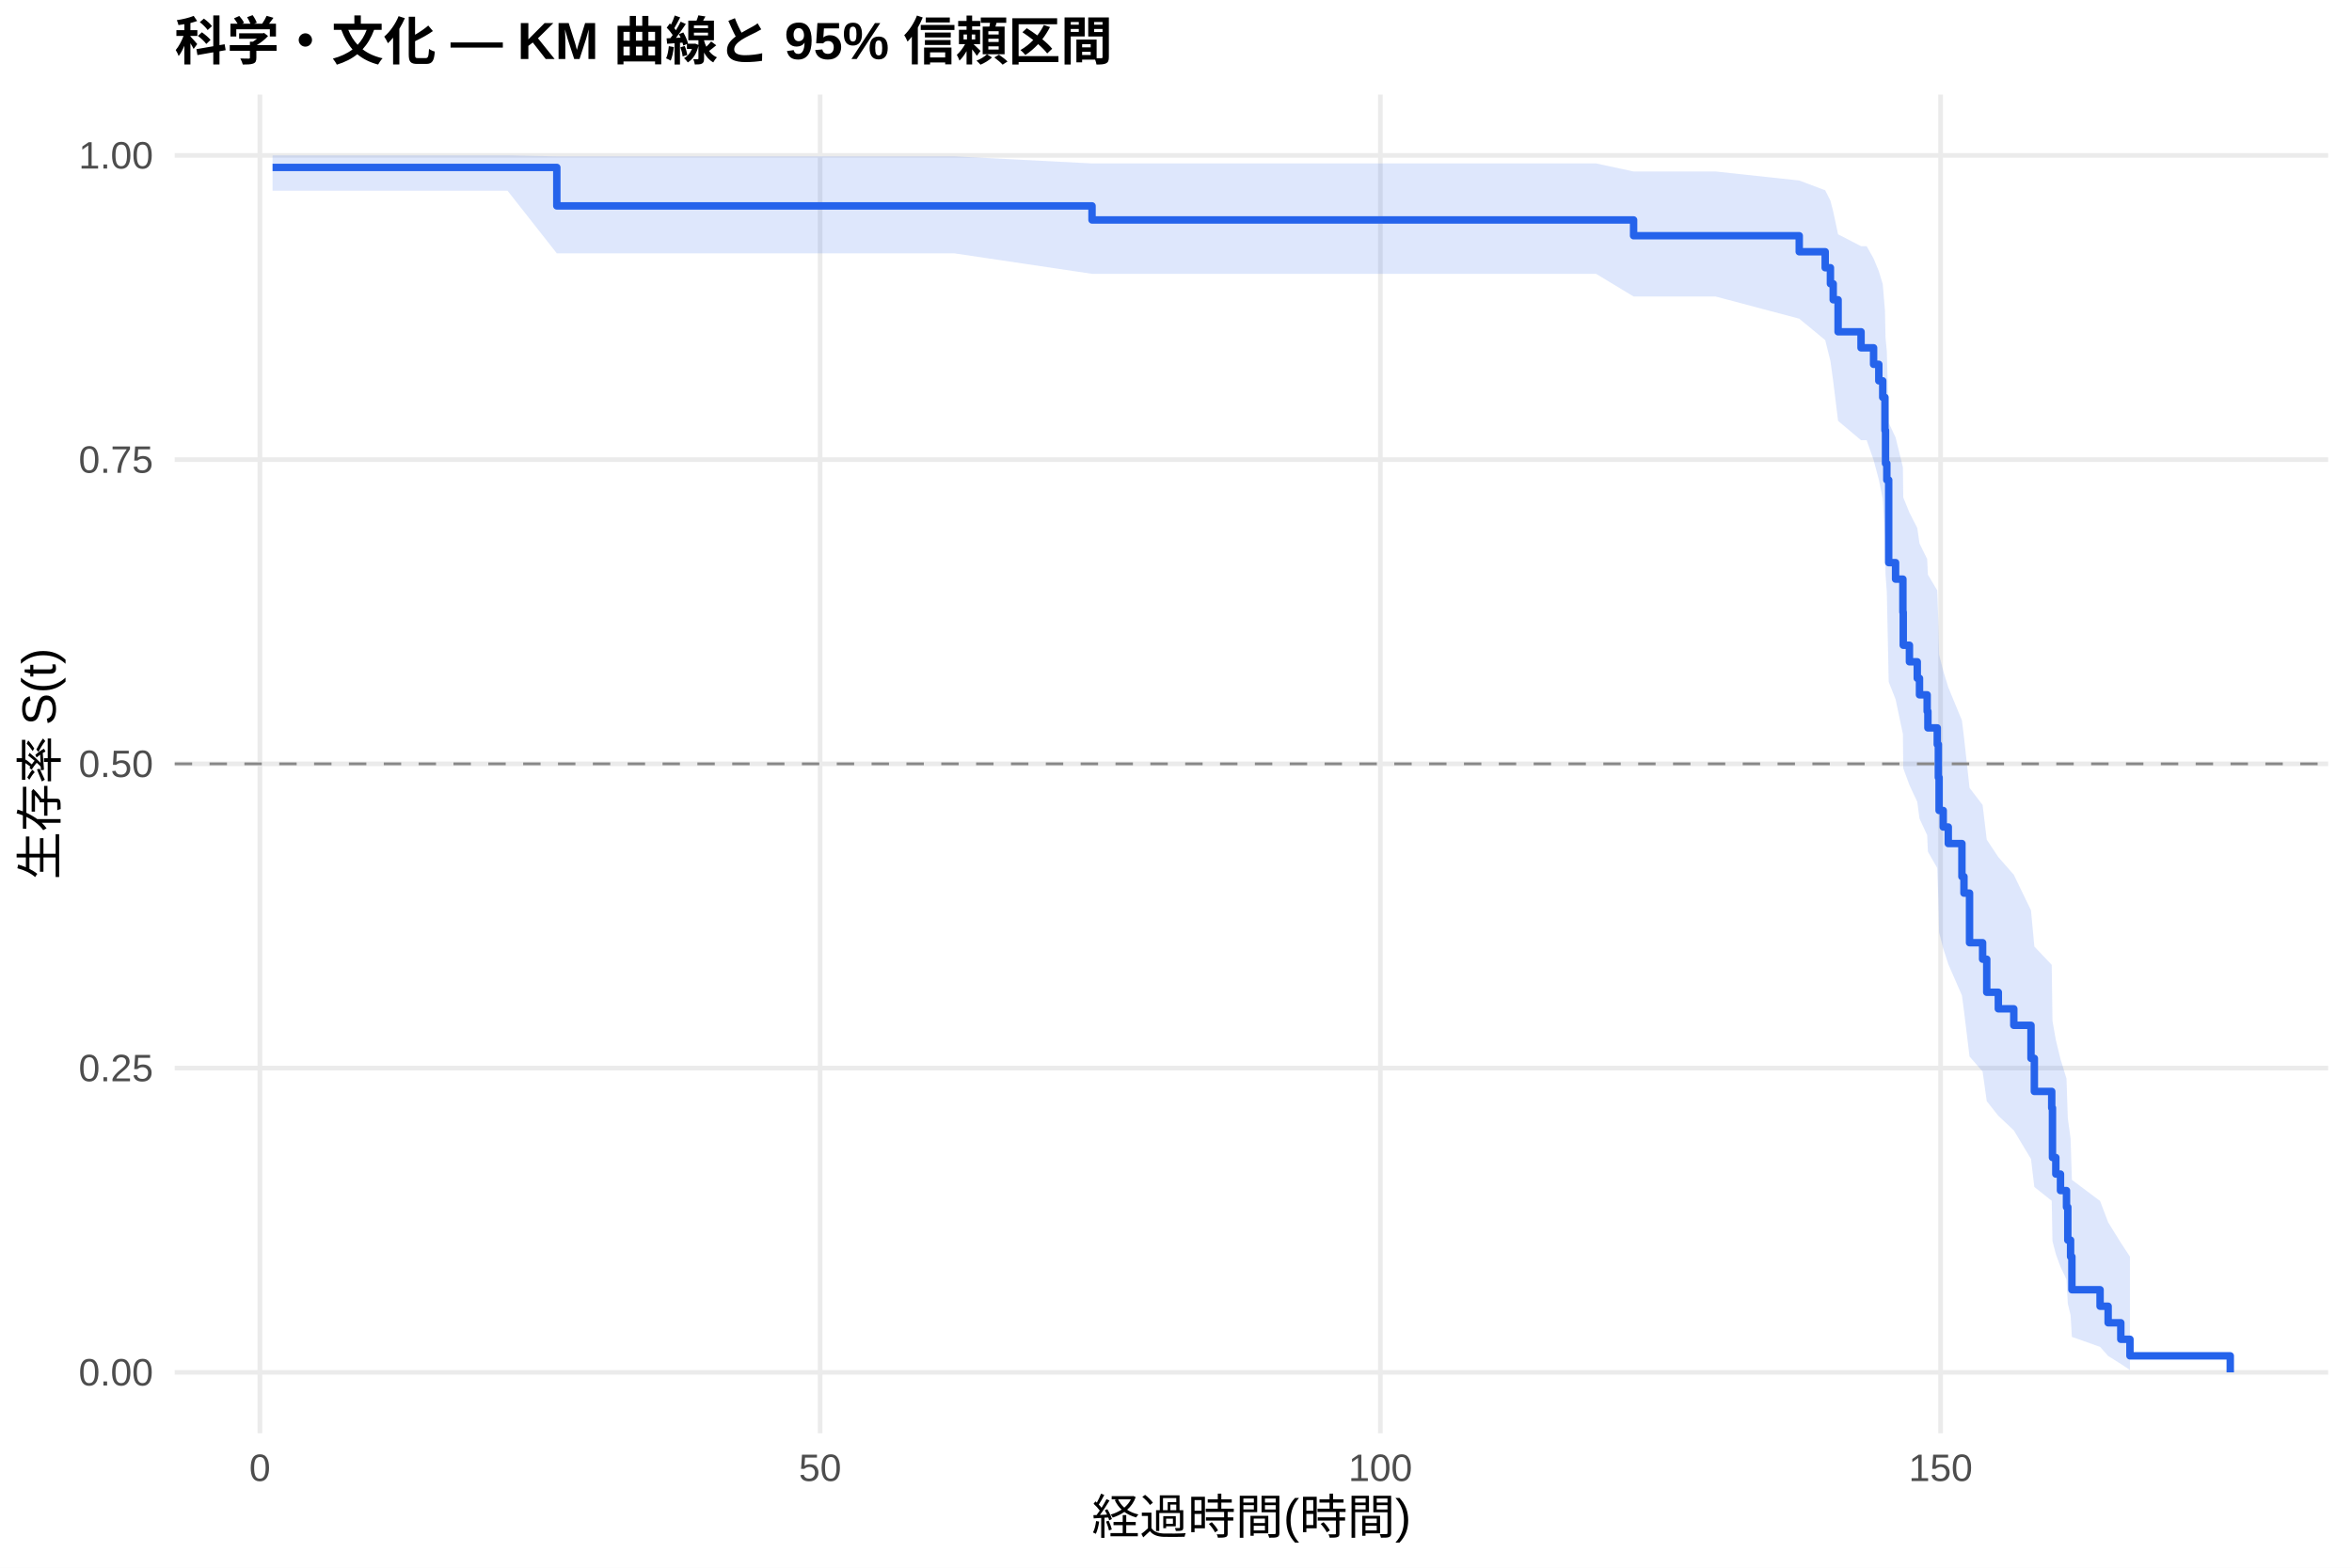
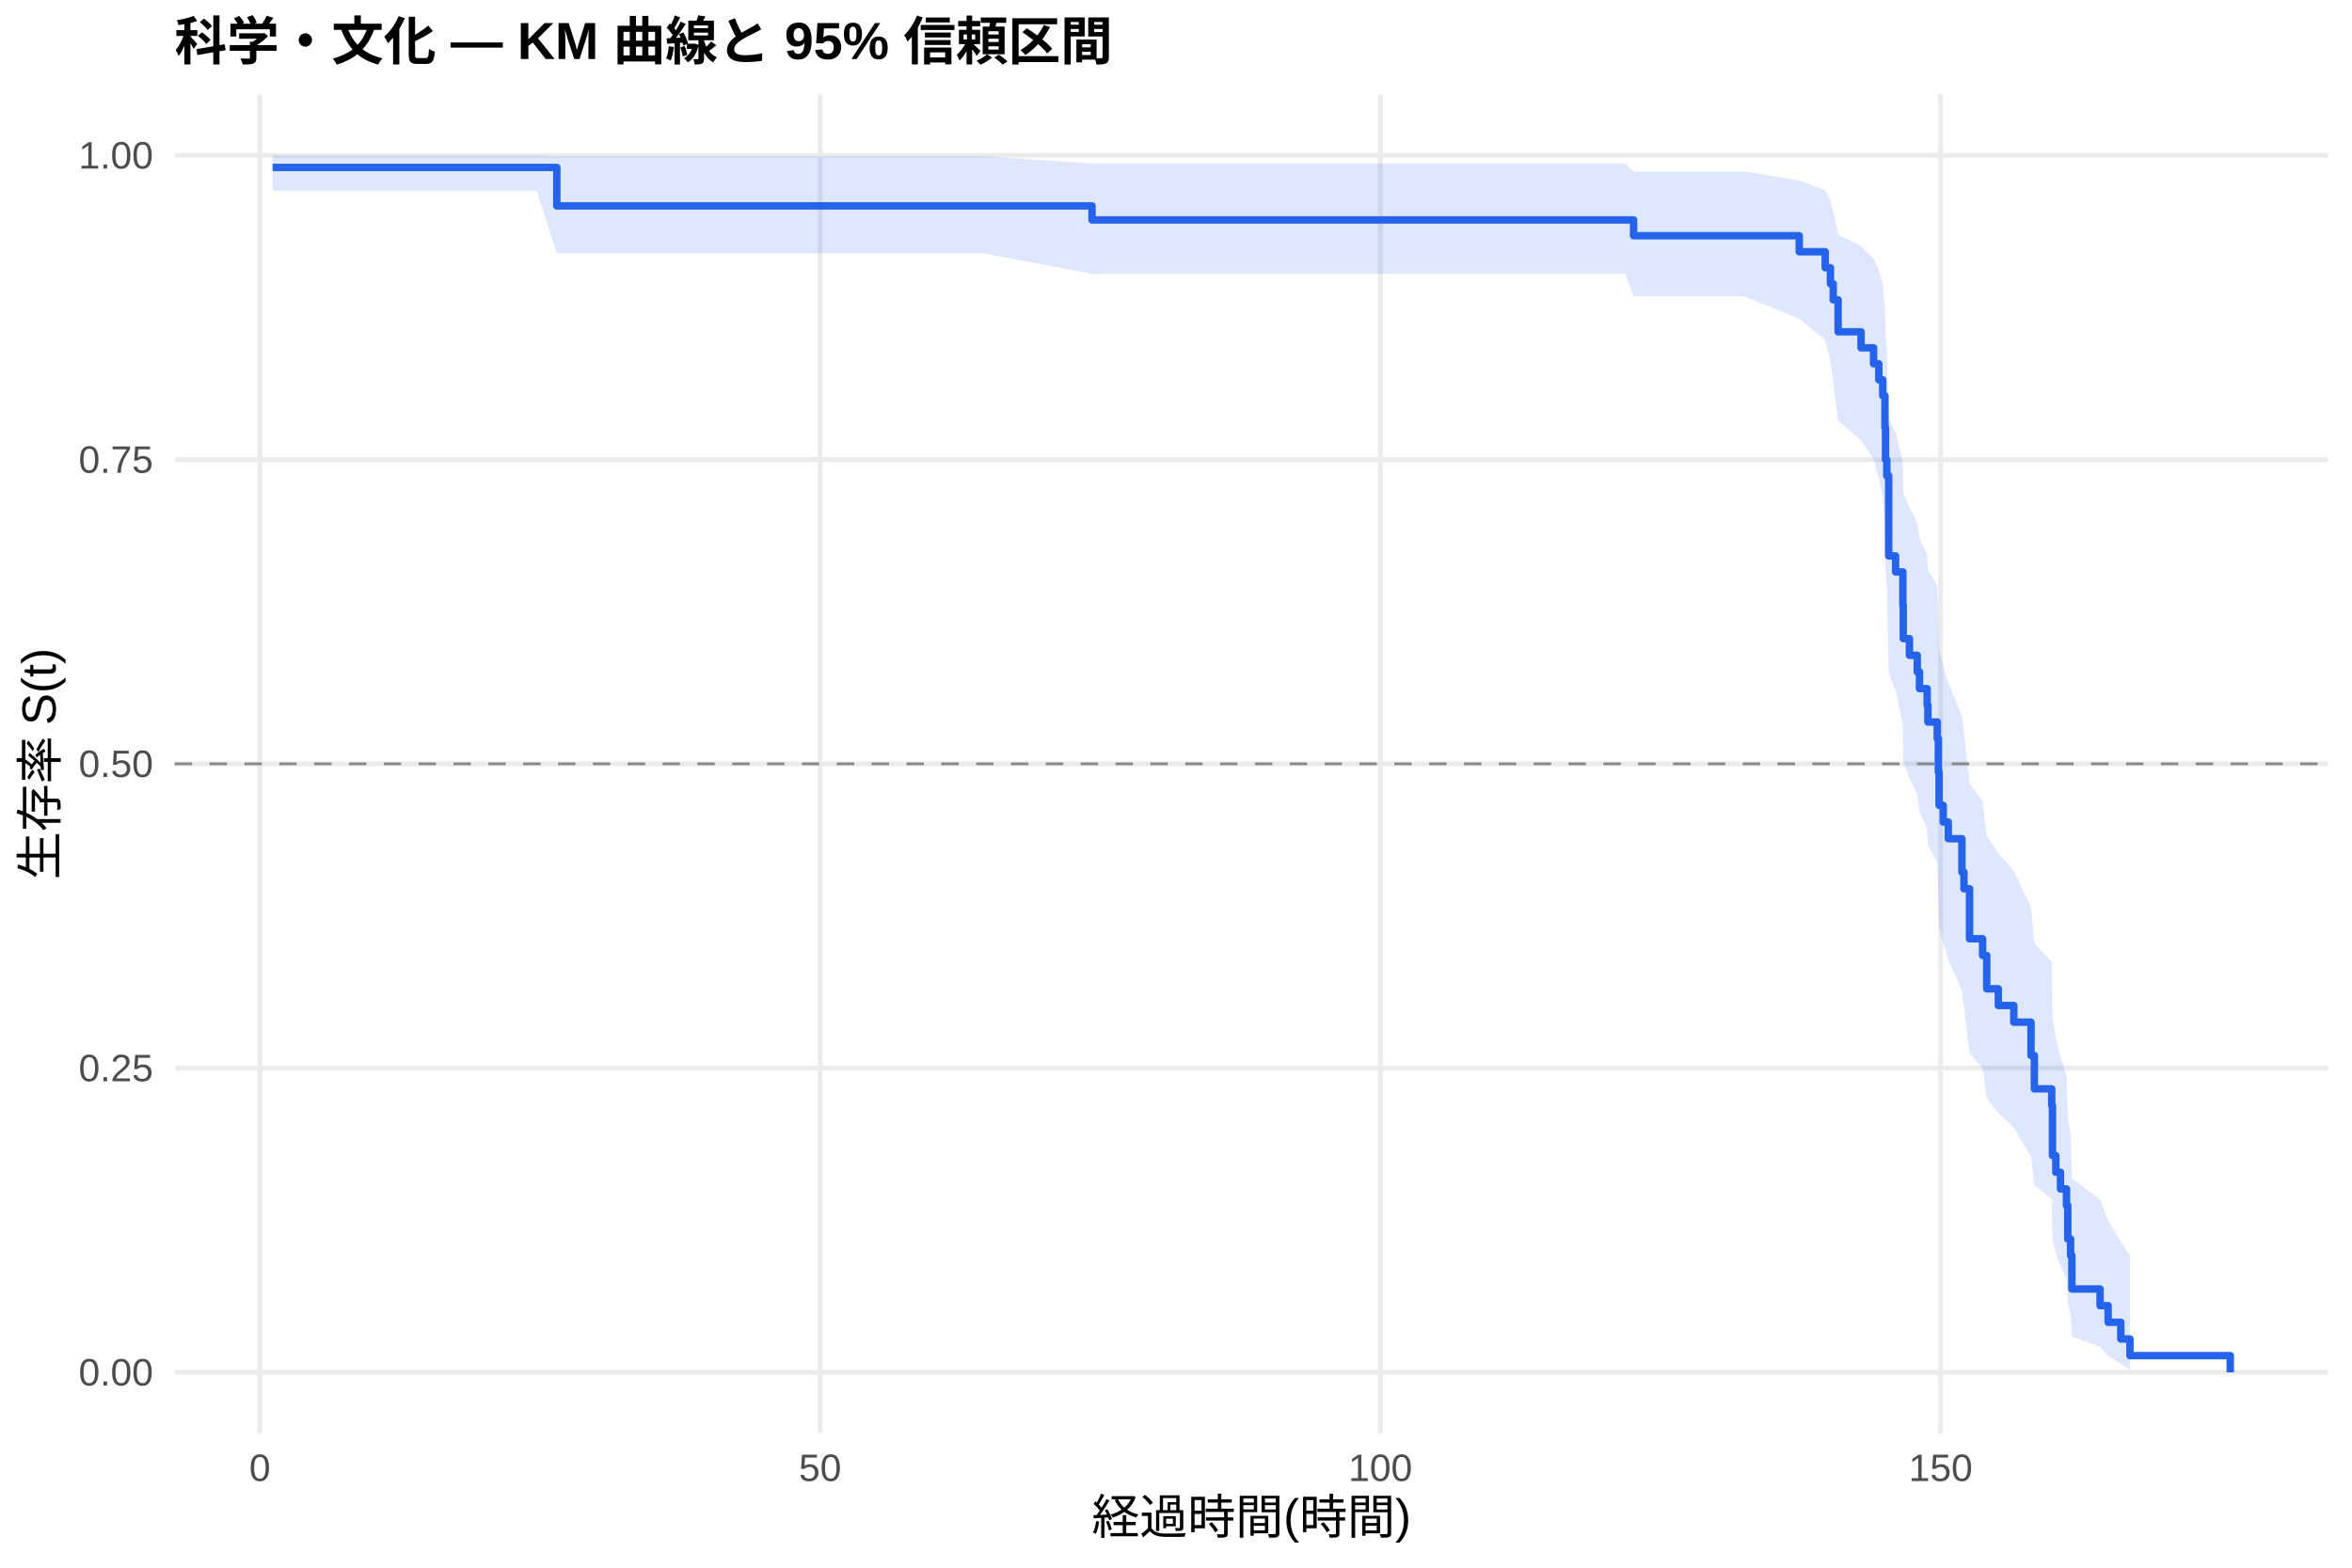
<svg xmlns="http://www.w3.org/2000/svg" width="540.00pt" height="360.00pt" viewBox="0 0 540.00 360.00">
  <g class="svglite">
    <defs>
      <style type="text/css">
    .svglite line, .svglite polyline, .svglite polygon, .svglite path, .svglite rect, .svglite circle {
      fill: none;
      stroke: #000000;
      stroke-linecap: round;
      stroke-linejoin: round;
      stroke-miterlimit: 10.00;
    }
    .svglite text {
      white-space: pre;
    }
    .svglite g.glyphgroup path {
      fill: inherit;
      stroke: none;
    }
  </style>
    </defs>
    <rect width="100%" height="100%" style="stroke: none; fill: #FFFFFF;" />
    <defs>
      <clipPath id="cpMC4wMHw1NDAuMDB8MC4wMHwzNjAuMDA=">
        <rect x="0.00" y="0.00" width="540.00" height="360.00" />
      </clipPath>
    </defs>
    <g clip-path="url(#cpMC4wMHw1NDAuMDB8MC4wMHwzNjAuMDA=)">
      <rect x="0" y="0.00" width="540.00" height="360.00" style="stroke-width: 1.07; stroke: none; fill: #FFFFFF;" />
    </g>
    <defs>
      <clipPath id="cpNDAuMTF8NTM0LjUyfDIxLjcxfDMyOS4xMg==">
        <rect x="40.11" y="21.71" width="494.41" height="307.41" />
      </clipPath>
    </defs>
    <g clip-path="url(#cpNDAuMTF8NTM0LjUyfDIxLjcxfDMyOS4xMg==)">
      <polyline points="40.11,315.14 534.52,315.14 " style="stroke-width: 1.07; stroke: #EBEBEB; stroke-linecap: butt;" />
      <polyline points="40.11,245.28 534.52,245.28 " style="stroke-width: 1.07; stroke: #EBEBEB; stroke-linecap: butt;" />
      <polyline points="40.11,175.41 534.52,175.41 " style="stroke-width: 1.07; stroke: #EBEBEB; stroke-linecap: butt;" />
      <polyline points="40.11,105.55 534.52,105.55 " style="stroke-width: 1.07; stroke: #EBEBEB; stroke-linecap: butt;" />
      <polyline points="40.11,35.68 534.52,35.68 " style="stroke-width: 1.07; stroke: #EBEBEB; stroke-linecap: butt;" />
      <polyline points="59.67,329.12 59.67,21.71 " style="stroke-width: 1.07; stroke: #EBEBEB; stroke-linecap: butt;" />
      <polyline points="188.29,329.12 188.29,21.71 " style="stroke-width: 1.07; stroke: #EBEBEB; stroke-linecap: butt;" />
      <polyline points="316.92,329.12 316.92,21.71 " style="stroke-width: 1.07; stroke: #EBEBEB; stroke-linecap: butt;" />
      <polyline points="445.55,329.12 445.55,21.71 " style="stroke-width: 1.07; stroke: #EBEBEB; stroke-linecap: butt;" />
-       <polygon points="62.58,35.68 78.19,35.68 90.45,35.68 103.53,35.68 116.52,35.68 127.84,35.91 147.26,35.91 175.90,35.91 181.95,35.91 204.12,35.91 219.12,35.91 250.72,37.53 265.77,37.53 280.82,37.53 326.35,37.53 346.42,37.53 366.44,37.53 375.06,39.38 393.88,39.38 413.09,41.45 419.05,43.70 420.25,46.08 420.89,48.57 422.01,53.81 427.28,56.53 428.57,56.53 430.16,59.37 431.36,62.27 432.26,65.23 432.77,71.29 432.90,77.52 433.20,80.70 433.63,97.09 435.21,100.45 436.89,107.28 436.97,114.21 438.39,117.71 440.19,121.24 440.70,124.79 442.46,128.36 442.63,131.97 444.78,135.59 445.03,142.91 445.20,150.32 446.15,154.06 447.31,157.83 450.44,165.43 450.91,169.26 452.19,180.92 455.19,184.85 456.14,192.81 458.80,196.82 462.35,200.87 466.30,209.05 467.07,217.36 471.06,221.57 471.23,234.42 472.00,238.79 473.07,243.21 474.45,247.67 474.75,256.78 475.39,261.43 475.69,270.94 482.16,275.79 484.01,280.67 486.92,285.38 489.02,288.57 489.02,314.60 486.92,313.21 484.01,311.38 482.16,309.29 475.69,307.00 475.39,302.01 474.75,299.35 474.45,293.80 473.07,290.92 472.00,287.98 471.23,284.99 471.06,275.75 467.07,272.58 466.30,266.14 462.35,259.57 458.80,256.23 456.14,252.87 455.19,246.06 452.19,242.62 450.91,232.12 450.44,228.58 447.31,221.41 446.15,217.79 445.20,214.14 445.03,206.78 444.78,199.33 442.63,195.57 442.46,191.78 440.70,187.97 440.19,184.14 438.39,180.28 436.97,176.40 436.89,168.55 435.21,160.60 433.63,156.58 433.20,136.03 432.90,131.82 432.77,123.28 432.26,114.56 431.36,110.13 430.16,105.64 428.57,101.09 427.28,101.09 422.01,96.65 420.89,87.56 420.25,82.89 419.05,78.10 413.09,73.18 393.88,68.09 375.06,68.09 366.44,62.88 346.42,62.88 326.35,62.88 280.82,62.88 265.77,62.88 250.72,62.88 219.12,58.18 204.12,58.18 181.95,58.18 175.90,58.18 147.26,58.18 127.84,58.18 116.52,43.79 103.53,43.79 90.45,43.79 78.19,43.79 62.58,43.79 " style="stroke-width: 0.00; stroke: none; stroke-linecap: butt; fill: #2563EB; fill-opacity: 0.15;" />
-       <polyline points="62.58,35.68 78.19,35.68 90.45,35.68 103.53,35.68 116.52,35.68 127.84,35.91 147.26,35.91 175.90,35.91 181.95,35.91 204.12,35.91 219.12,35.91 250.72,37.53 265.77,37.53 280.82,37.53 326.35,37.53 346.42,37.53 366.44,37.53 375.06,39.38 393.88,39.38 413.09,41.45 419.05,43.70 420.25,46.08 420.89,48.57 422.01,53.81 427.28,56.53 428.57,56.53 430.16,59.37 431.36,62.27 432.26,65.23 432.77,71.29 432.90,77.52 433.20,80.70 433.63,97.09 435.21,100.45 436.89,107.28 436.97,114.21 438.39,117.71 440.19,121.24 440.70,124.79 442.46,128.36 442.63,131.97 444.78,135.59 445.03,142.91 445.20,150.32 446.15,154.06 447.31,157.83 450.44,165.43 450.91,169.26 452.19,180.92 455.19,184.85 456.14,192.81 458.80,196.82 462.35,200.87 466.30,209.05 467.07,217.36 471.06,221.57 471.23,234.42 472.00,238.79 473.07,243.21 474.45,247.67 474.75,256.78 475.39,261.43 475.69,270.94 482.16,275.79 484.01,280.67 486.92,285.38 489.02,288.57 " style="stroke-width: 1.07; stroke: none; stroke-linecap: butt;" />
-       <polyline points="489.02,314.60 486.92,313.21 484.01,311.38 482.16,309.29 475.69,307.00 475.39,302.01 474.75,299.35 474.45,293.80 473.07,290.92 472.00,287.98 471.23,284.99 471.06,275.75 467.07,272.58 466.30,266.14 462.35,259.57 458.80,256.23 456.14,252.87 455.19,246.06 452.19,242.62 450.91,232.12 450.44,228.58 447.31,221.41 446.15,217.79 445.20,214.14 445.03,206.78 444.78,199.33 442.63,195.57 442.46,191.78 440.70,187.97 440.19,184.14 438.39,180.28 436.97,176.40 436.89,168.55 435.21,160.60 433.63,156.58 433.20,136.03 432.90,131.82 432.77,123.28 432.26,114.56 431.36,110.13 430.16,105.64 428.57,101.09 427.28,101.09 422.01,96.65 420.89,87.56 420.25,82.89 419.05,78.10 413.09,73.18 393.88,68.09 375.06,68.09 366.44,62.88 346.42,62.88 326.35,62.88 280.82,62.88 265.77,62.88 250.72,62.88 219.12,58.18 204.12,58.18 181.95,58.18 175.90,58.18 147.26,58.18 127.84,58.18 116.52,43.79 103.53,43.79 90.45,43.79 78.19,43.79 62.58,43.79 " style="stroke-width: 1.07; stroke: none; stroke-linecap: butt;" />
-       <polyline points="62.58,38.45 78.19,38.45 78.19,38.45 90.45,38.45 90.45,38.45 103.53,38.45 103.53,38.45 116.52,38.45 116.52,38.45 127.84,38.45 127.84,47.28 147.26,47.28 147.26,47.28 175.90,47.28 175.90,47.28 181.95,47.28 181.95,47.28 204.12,47.28 204.12,47.28 219.12,47.28 219.12,47.28 250.72,47.28 250.72,50.51 265.77,50.51 265.77,50.51 280.82,50.51 280.82,50.51 326.35,50.51 326.35,50.51 346.42,50.51 346.42,50.51 366.44,50.51 366.44,50.51 375.06,50.51 375.06,54.13 393.88,54.13 393.88,54.13 413.09,54.13 413.09,57.81 419.05,57.81 419.05,61.48 420.25,61.48 420.25,65.16 420.89,65.16 420.89,68.84 422.01,68.84 422.01,76.19 427.28,76.19 427.28,79.87 428.57,79.87 428.57,79.87 430.16,79.87 430.16,83.66 431.36,83.66 431.36,87.45 432.26,87.45 432.26,91.25 432.77,91.25 432.77,98.84 432.90,98.84 432.90,106.43 433.20,106.43 433.20,110.22 433.63,110.22 433.63,129.20 435.21,129.20 435.21,132.99 436.89,132.99 436.89,140.58 436.97,140.58 436.97,148.17 438.39,148.17 438.39,151.97 440.19,151.97 440.19,155.76 440.70,155.76 440.70,159.56 442.46,159.56 442.46,163.35 442.63,163.35 442.63,167.15 444.78,167.15 444.78,170.94 445.03,170.94 445.03,178.53 445.20,178.53 445.20,186.12 446.15,186.12 446.15,189.91 447.31,189.91 447.31,193.71 450.44,193.71 450.44,201.30 450.91,201.30 450.91,205.09 452.19,205.09 452.19,216.48 455.19,216.48 455.19,220.27 456.14,220.27 456.14,227.86 458.80,227.86 458.80,231.66 462.35,231.66 462.35,235.45 466.30,235.45 466.30,243.04 467.07,243.04 467.07,250.63 471.06,250.63 471.06,254.43 471.23,254.43 471.23,265.81 472.00,265.81 472.00,269.61 473.07,269.61 473.07,273.40 474.45,273.40 474.45,277.19 474.75,277.19 474.75,284.78 475.39,284.78 475.39,288.58 475.69,288.58 475.69,296.17 482.16,296.17 482.16,299.96 484.01,299.96 484.01,303.76 486.92,303.76 486.92,307.55 489.02,307.55 489.02,311.35 512.05,311.35 512.05,315.14 " style="stroke-width: 1.71; stroke: #2563EB; stroke-linecap: butt;" />
+       <polygon points="62.58,35.68 84.88,35.68 97.14,35.68 110.22,35.68 123.21,35.68 127.84,35.91 153.95,35.91 182.59,35.91 188.64,35.91 210.80,35.91 225.81,35.91 250.72,37.53 272.46,37.53 287.51,37.53 333.04,37.53 353.11,37.53 373.13,37.53 375.06,39.38 400.57,39.38 413.09,41.45 419.05,43.70 420.25,46.08 420.89,48.57 422.01,53.81 427.28,56.53 430.16,59.32 431.36,62.16 432.26,65.06 432.77,70.97 432.90,77.05 433.20,80.14 433.63,96.07 435.21,99.34 435.26,99.34 436.89,106.15 436.97,113.07 438.39,116.58 440.19,120.10 440.70,123.66 442.46,127.24 442.63,130.85 444.78,134.48 445.03,141.81 445.20,149.25 446.15,153.00 447.31,156.78 450.44,164.41 450.91,168.26 452.19,179.97 455.19,183.93 456.14,191.92 458.80,195.96 462.35,200.03 466.30,208.26 467.07,216.62 471.06,220.86 471.23,233.79 472.00,238.19 473.07,242.64 474.45,247.13 474.75,256.31 475.39,260.99 475.69,270.57 482.16,275.46 484.01,280.38 486.92,285.12 489.02,288.33 489.02,314.60 486.92,313.19 484.01,311.35 482.16,309.23 475.69,306.92 475.39,301.87 474.75,299.19 474.45,293.58 473.07,290.67 472.00,287.70 471.23,284.68 471.06,275.33 467.07,272.13 466.30,265.61 462.35,258.96 458.80,255.59 456.14,252.19 455.19,245.29 452.19,241.80 450.91,231.18 450.44,227.58 447.31,220.32 446.15,216.65 445.20,212.96 445.03,205.50 444.78,197.94 442.63,194.12 442.46,190.28 440.70,186.41 440.19,182.51 438.39,178.59 436.97,174.65 436.89,166.67 435.26,158.58 435.21,158.58 433.63,154.69 433.20,134.79 432.90,130.72 432.77,122.47 432.26,114.06 431.36,109.79 430.16,105.47 427.28,101.09 422.01,96.65 420.89,87.56 420.25,82.89 419.05,78.10 413.09,73.18 400.57,68.09 375.06,68.09 373.13,62.88 353.11,62.88 333.04,62.88 287.51,62.88 272.46,62.88 250.72,62.88 225.81,58.18 210.80,58.18 188.64,58.18 182.59,58.18 153.95,58.18 127.84,58.18 123.21,43.79 110.22,43.79 97.14,43.79 84.88,43.79 62.58,43.79 " style="stroke-width: 0.00; stroke: none; stroke-linecap: butt; fill: #2563EB; fill-opacity: 0.15;" />
+       <polyline points="62.58,35.68 84.88,35.68 97.14,35.68 110.22,35.68 123.21,35.68 127.84,35.91 153.95,35.91 182.59,35.91 188.64,35.91 210.80,35.91 225.81,35.91 250.72,37.53 272.46,37.53 287.51,37.53 333.04,37.53 353.11,37.53 373.13,37.53 375.06,39.38 400.57,39.38 413.09,41.45 419.05,43.70 420.25,46.08 420.89,48.57 422.01,53.81 427.28,56.53 430.16,59.32 431.36,62.16 432.26,65.06 432.77,70.97 432.90,77.05 433.20,80.14 433.63,96.07 435.21,99.34 435.26,99.34 436.89,106.15 436.97,113.07 438.39,116.58 440.19,120.10 440.70,123.66 442.46,127.24 442.63,130.85 444.78,134.48 445.03,141.81 445.20,149.25 446.15,153.00 447.31,156.78 450.44,164.41 450.91,168.26 452.19,179.97 455.19,183.93 456.14,191.92 458.80,195.96 462.35,200.03 466.30,208.26 467.07,216.62 471.06,220.86 471.23,233.79 472.00,238.19 473.07,242.64 474.45,247.13 474.75,256.31 475.39,260.99 475.69,270.57 482.16,275.46 484.01,280.38 486.92,285.12 489.02,288.33 " style="stroke-width: 1.07; stroke: none; stroke-linecap: butt;" />
+       <polyline points="489.02,314.60 486.92,313.19 484.01,311.35 482.16,309.23 475.69,306.92 475.39,301.87 474.75,299.19 474.45,293.58 473.07,290.67 472.00,287.70 471.23,284.68 471.06,275.33 467.07,272.13 466.30,265.61 462.35,258.96 458.80,255.59 456.14,252.19 455.19,245.29 452.19,241.80 450.91,231.18 450.44,227.58 447.31,220.32 446.15,216.65 445.20,212.96 445.03,205.50 444.78,197.94 442.63,194.12 442.46,190.28 440.70,186.41 440.19,182.51 438.39,178.59 436.97,174.65 436.89,166.67 435.26,158.58 435.21,158.58 433.63,154.69 433.20,134.79 432.90,130.72 432.77,122.47 432.26,114.06 431.36,109.79 430.16,105.47 427.28,101.09 422.01,96.65 420.89,87.56 420.25,82.89 419.05,78.10 413.09,73.18 400.57,68.09 375.06,68.09 373.13,62.88 353.11,62.88 333.04,62.88 287.51,62.88 272.46,62.88 250.72,62.88 225.81,58.18 210.80,58.18 188.64,58.18 182.59,58.18 153.95,58.18 127.84,58.18 123.21,43.79 110.22,43.79 97.14,43.79 84.88,43.79 62.58,43.79 " style="stroke-width: 1.07; stroke: none; stroke-linecap: butt;" />
+       <polyline points="62.58,38.45 84.88,38.45 84.88,38.45 97.14,38.45 97.14,38.45 110.22,38.45 110.22,38.45 123.21,38.45 123.21,38.45 127.84,38.45 127.84,47.28 153.95,47.28 153.95,47.28 182.59,47.28 182.59,47.28 188.64,47.28 188.64,47.28 210.80,47.28 210.80,47.28 225.81,47.28 225.81,47.28 250.72,47.28 250.72,50.51 272.46,50.51 272.46,50.51 287.51,50.51 287.51,50.51 333.04,50.51 333.04,50.51 353.11,50.51 353.11,50.51 373.13,50.51 373.13,50.51 375.06,50.51 375.06,54.13 400.57,54.13 400.57,54.13 413.09,54.13 413.09,57.81 419.05,57.81 419.05,61.48 420.25,61.48 420.25,65.16 420.89,65.16 420.89,68.84 422.01,68.84 422.01,76.19 427.28,76.19 427.28,79.87 430.16,79.87 430.16,83.54 431.36,83.54 431.36,87.22 432.26,87.22 432.26,90.89 432.77,90.89 432.77,98.25 432.90,98.25 432.90,105.60 433.20,105.60 433.20,109.27 433.63,109.27 433.63,127.66 435.21,127.66 435.21,131.33 435.26,131.33 435.26,131.33 436.89,131.33 436.89,138.99 436.97,138.99 436.97,146.65 438.39,146.65 438.39,150.48 440.19,150.48 440.19,154.31 440.70,154.31 440.70,158.14 442.46,158.14 442.46,161.97 442.63,161.97 442.63,165.80 444.78,165.80 444.78,169.63 445.03,169.63 445.03,177.28 445.20,177.28 445.20,184.94 446.15,184.94 446.15,188.77 447.31,188.77 447.31,192.60 450.44,192.60 450.44,200.26 450.91,200.26 450.91,204.09 452.19,204.09 452.19,215.58 455.19,215.58 455.19,219.41 456.14,219.41 456.14,227.07 458.80,227.07 458.80,230.90 462.35,230.90 462.35,234.73 466.30,234.73 466.30,242.38 467.07,242.38 467.07,250.04 471.06,250.04 471.06,253.87 471.23,253.87 471.23,265.36 472.00,265.36 472.00,269.19 473.07,269.19 473.07,273.02 474.45,273.02 474.45,276.85 474.75,276.85 474.75,284.51 475.39,284.51 475.39,288.34 475.69,288.34 475.69,296.00 482.16,296.00 482.16,299.83 484.01,299.83 484.01,303.65 486.92,303.65 486.92,307.48 489.02,307.48 489.02,311.31 512.05,311.31 512.05,315.14 " style="stroke-width: 1.71; stroke: #2563EB; stroke-linecap: butt;" />
      <line x1="40.11" y1="175.41" x2="534.52" y2="175.41" style="stroke-width: 0.64; stroke: #888888; stroke-dasharray: 4.00,4.00; stroke-linecap: butt;" />
    </g>
    <g clip-path="url(#cpMC4wMHw1NDAuMDB8MC4wMHwzNjAuMDA=)">
      <text x="35.18" y="318.17" text-anchor="end" style="font-size: 8.80px;fill: #4D4D4D; font-family: &quot;Liberation Sans&quot;;" textLength="17.11px" lengthAdjust="spacingAndGlyphs">0.00</text>
      <text x="35.18" y="248.30" text-anchor="end" style="font-size: 8.80px;fill: #4D4D4D; font-family: &quot;Liberation Sans&quot;;" textLength="17.11px" lengthAdjust="spacingAndGlyphs">0.25</text>
      <text x="35.18" y="178.44" text-anchor="end" style="font-size: 8.80px;fill: #4D4D4D; font-family: &quot;Liberation Sans&quot;;" textLength="17.11px" lengthAdjust="spacingAndGlyphs">0.50</text>
      <text x="35.18" y="108.57" text-anchor="end" style="font-size: 8.80px;fill: #4D4D4D; font-family: &quot;Liberation Sans&quot;;" textLength="17.11px" lengthAdjust="spacingAndGlyphs">0.75</text>
      <text x="35.18" y="38.71" text-anchor="end" style="font-size: 8.80px;fill: #4D4D4D; font-family: &quot;Liberation Sans&quot;;" textLength="17.11px" lengthAdjust="spacingAndGlyphs">1.00</text>
      <text x="59.67" y="340.10" text-anchor="middle" style="font-size: 8.80px;fill: #4D4D4D; font-family: &quot;Liberation Sans&quot;;" textLength="4.89px" lengthAdjust="spacingAndGlyphs">0</text>
      <text x="188.29" y="340.10" text-anchor="middle" style="font-size: 8.80px;fill: #4D4D4D; font-family: &quot;Liberation Sans&quot;;" textLength="9.78px" lengthAdjust="spacingAndGlyphs">50</text>
      <text x="316.92" y="340.10" text-anchor="middle" style="font-size: 8.80px;fill: #4D4D4D; font-family: &quot;Liberation Sans&quot;;" textLength="14.67px" lengthAdjust="spacingAndGlyphs">100</text>
      <text x="445.55" y="340.10" text-anchor="middle" style="font-size: 8.80px;fill: #4D4D4D; font-family: &quot;Liberation Sans&quot;;" textLength="14.67px" lengthAdjust="spacingAndGlyphs">150</text>
      <text x="287.32" y="352.24" text-anchor="middle" style="font-size: 11.00px; font-family: &quot;Liberation Sans&quot;;" textLength="73.31px" lengthAdjust="spacingAndGlyphs">経過時間(時間)</text>
      <text transform="translate(13.05,175.41) rotate(-90)" text-anchor="middle" style="font-size: 11.00px; font-family: &quot;Liberation Sans&quot;;" textLength="53.78px" lengthAdjust="spacingAndGlyphs">生存率 S(t)</text>
      <text x="40.11" y="13.74" style="font-size: 12.00px; font-weight: bold; font-family: &quot;Liberation Sans&quot;;" textLength="215.33px" lengthAdjust="spacingAndGlyphs">科学・文化 — KM 曲線と 95% 信頼区間</text>
    </g>
  </g>
</svg>
